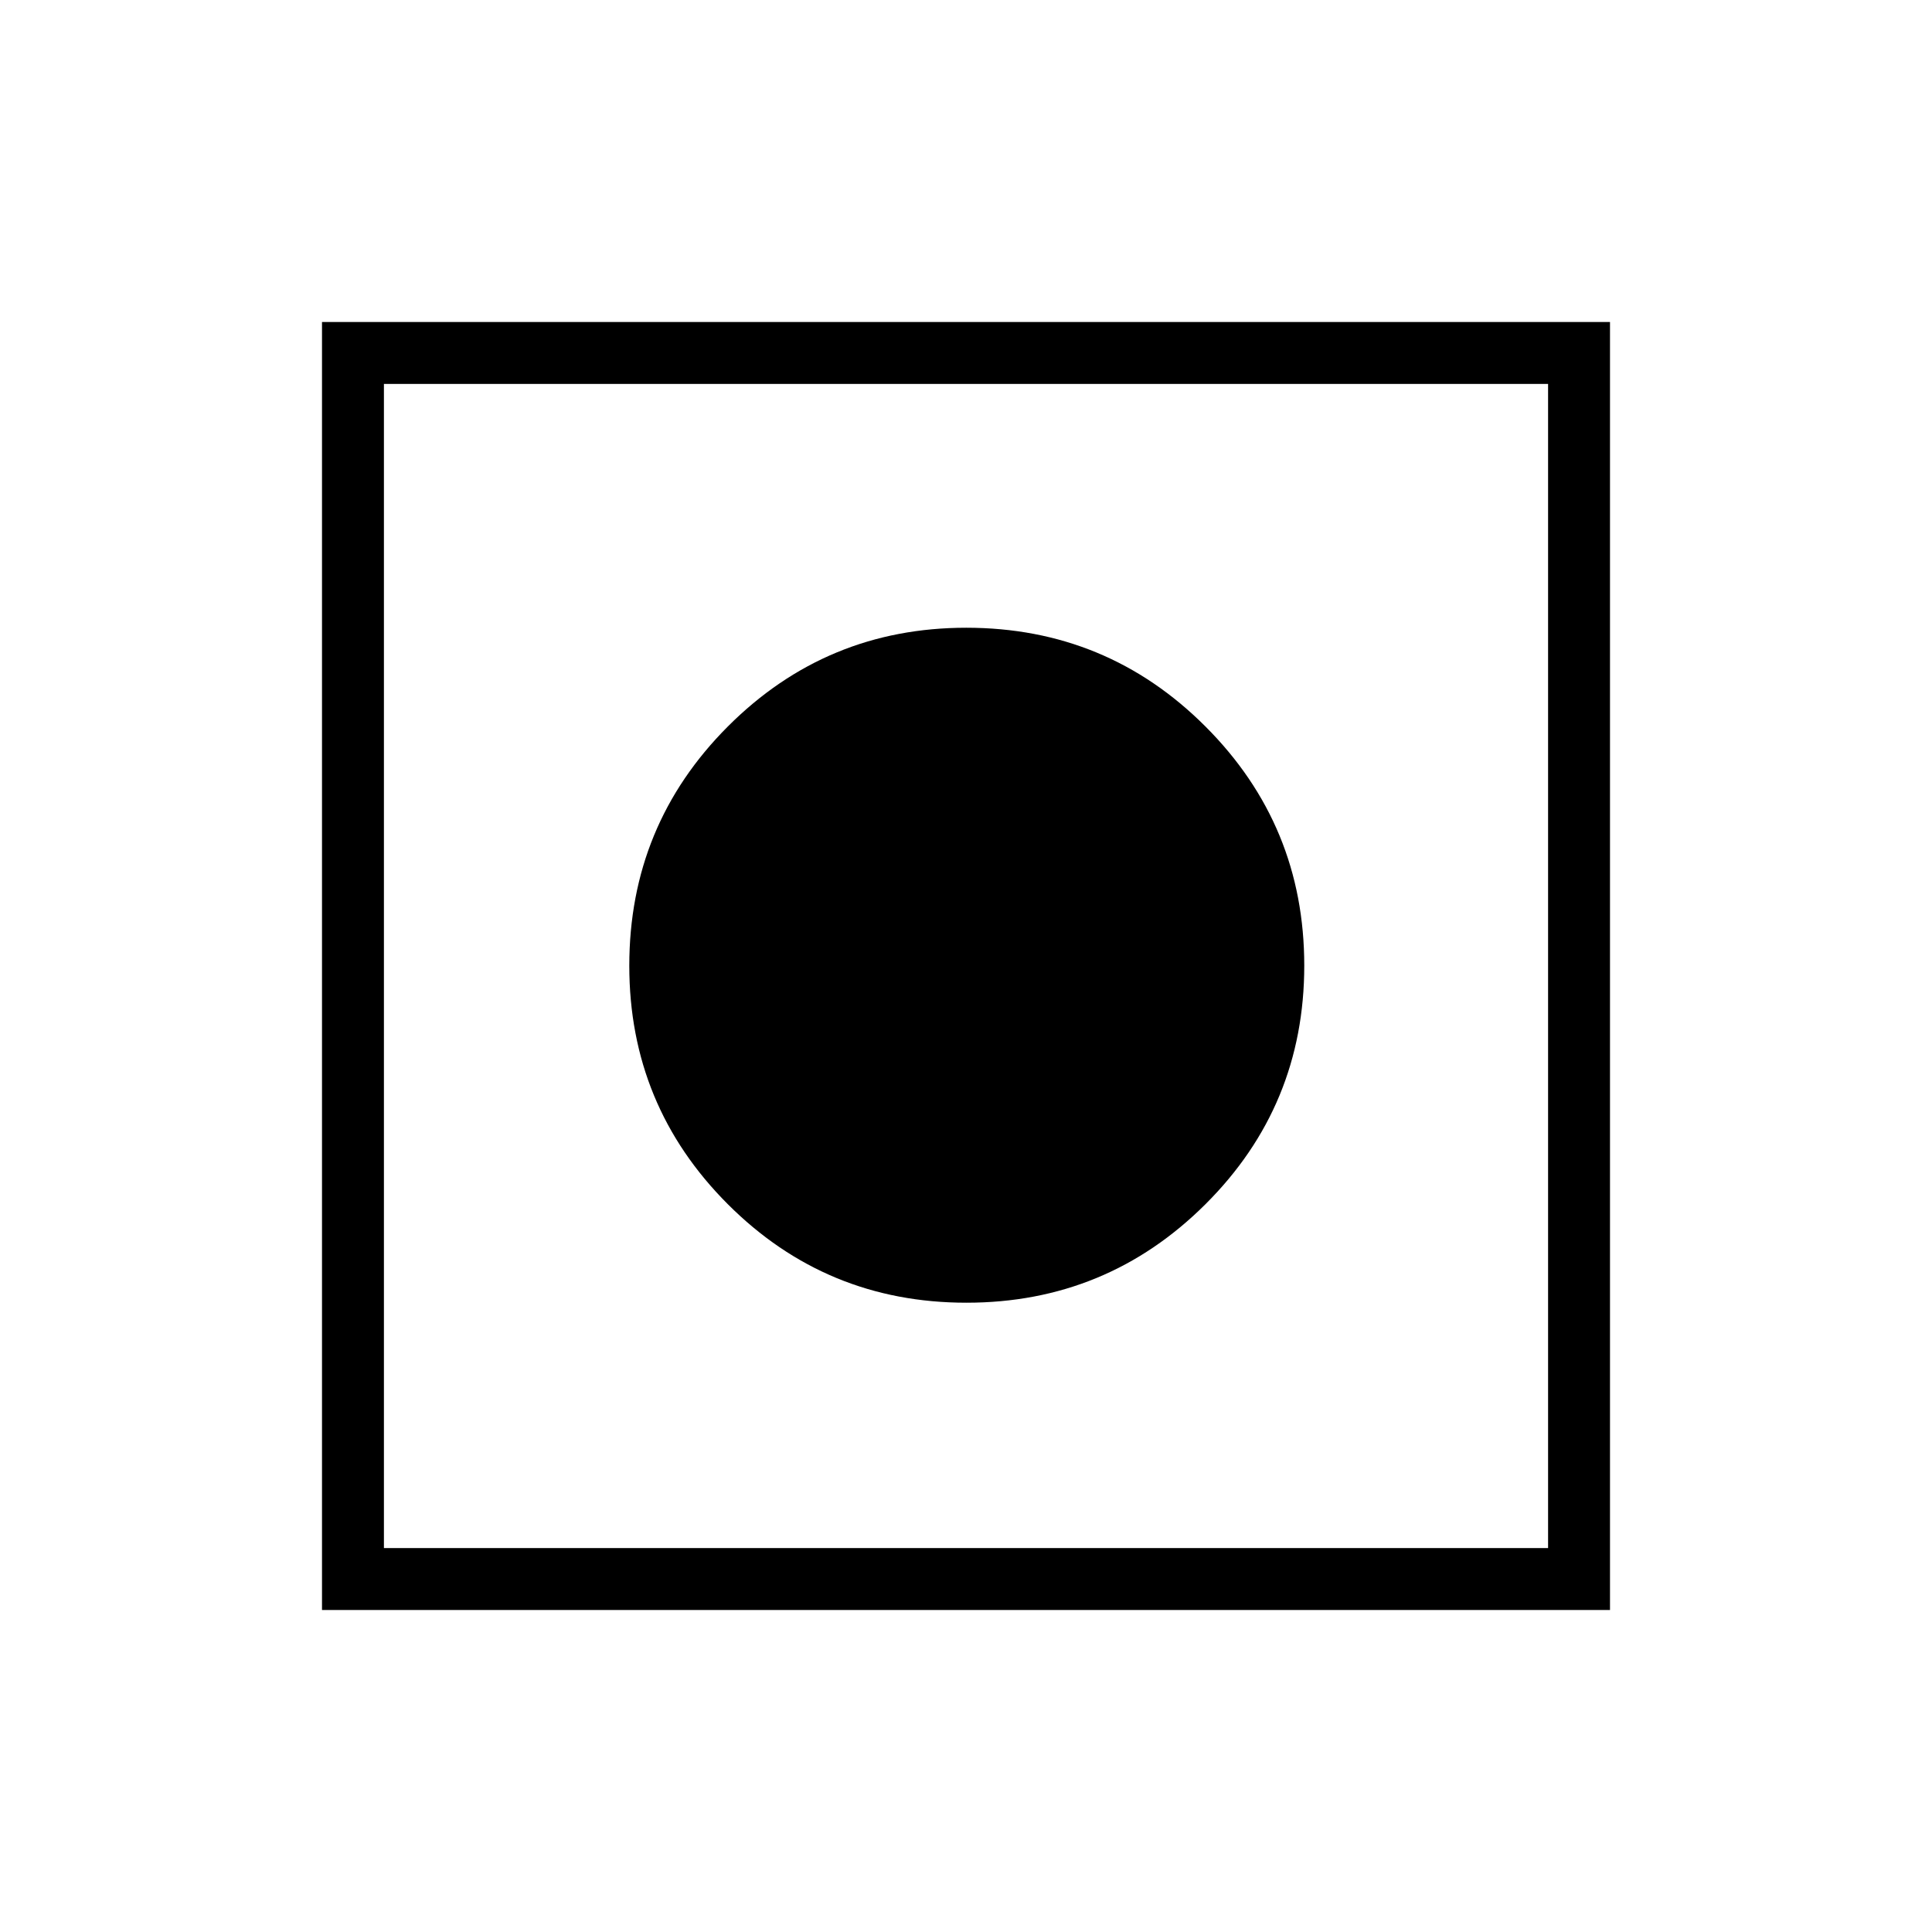
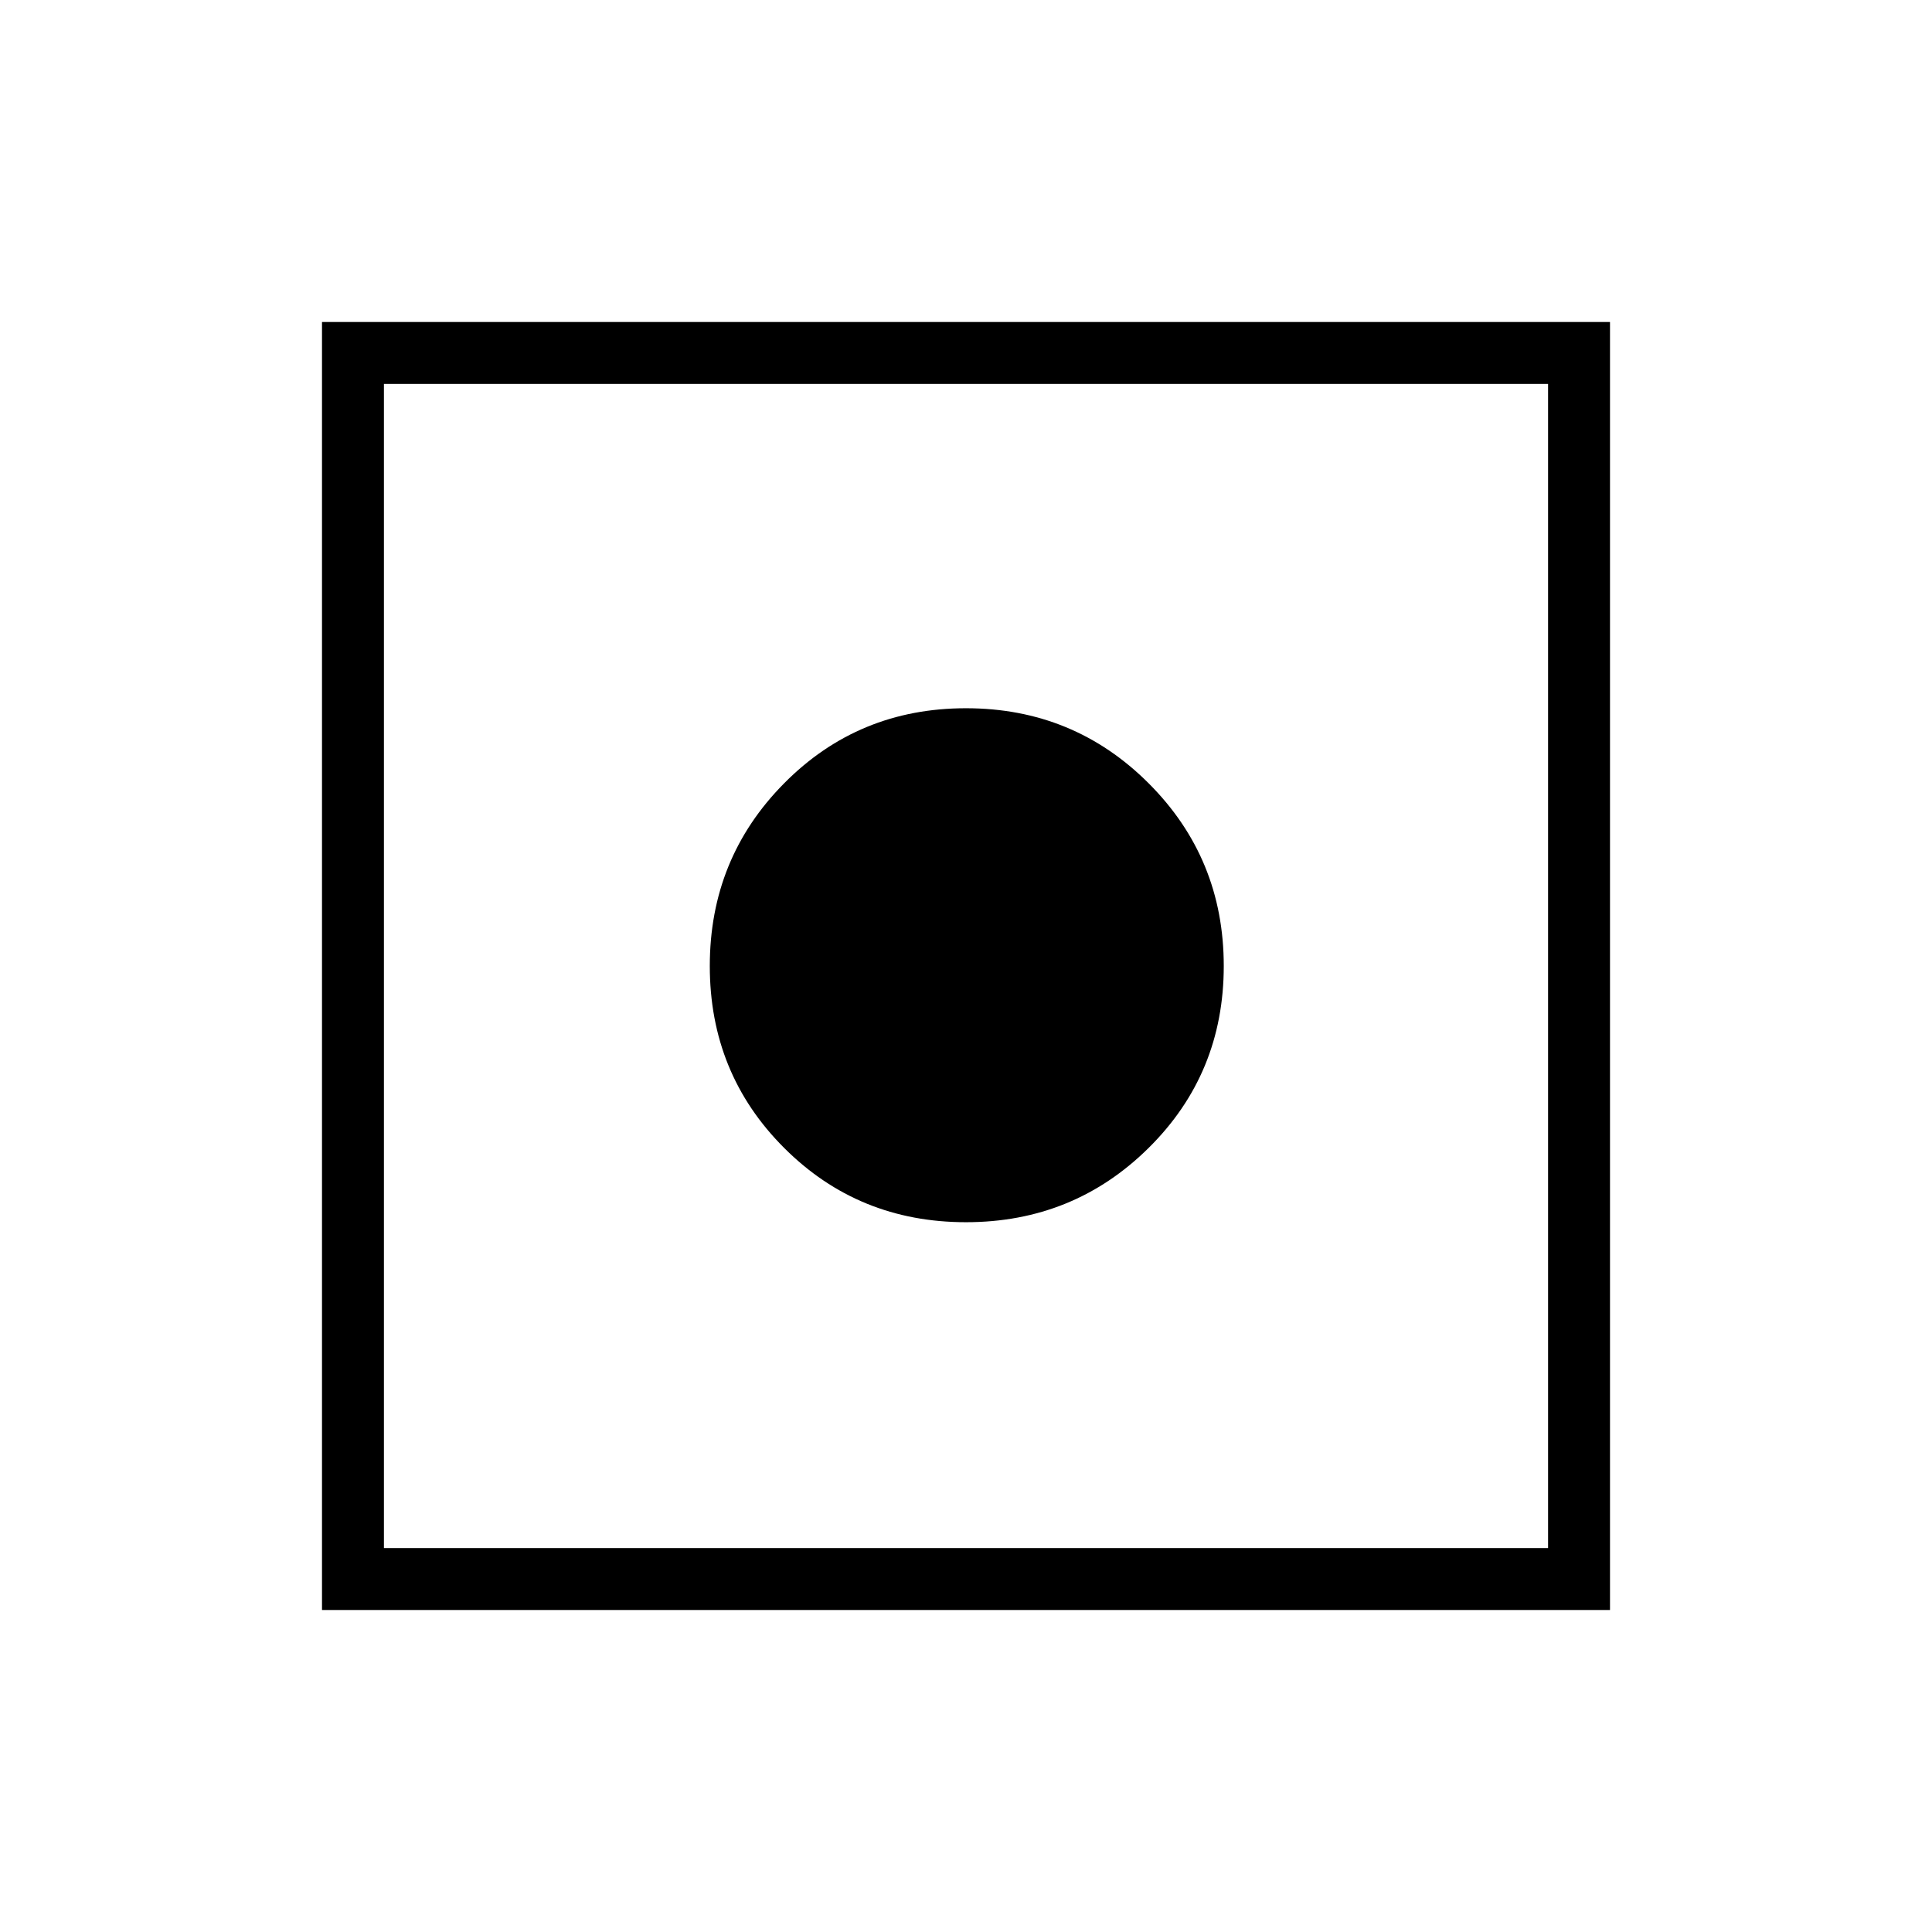
<svg xmlns="http://www.w3.org/2000/svg" width="48" height="48" viewBox="0 -960 960 960">
-   <path d="M160-160v-640h640v640H160Zm30.77-30.77h578.46v-578.46H190.77v578.46Zm289.44-121.92q-69.67 0-118.59-48.98-48.93-48.99-48.93-118.48 0-69.82 48.98-118.87 48.99-49.06 118.48-49.06 69.82 0 118.87 49.11 49.06 49.1 49.06 118.76 0 69.67-49.11 118.59-49.1 48.93-118.76 48.93Z" />
+   <path d="M160-160v-640h640v640H160Zm30.77-30.77h578.46v-578.46H190.77v578.46ZM480-352.69q-53.46 0-90.38-36.93-36.93-36.92-36.93-90.38 0-53.46 36.93-90.77 36.92-37.31 90.38-37.31 53.46 0 90.77 37.31 37.31 37.31 37.31 90.77 0 53.46-37.31 90.38-37.31 36.93-90.77 36.93Z" />
</svg>
